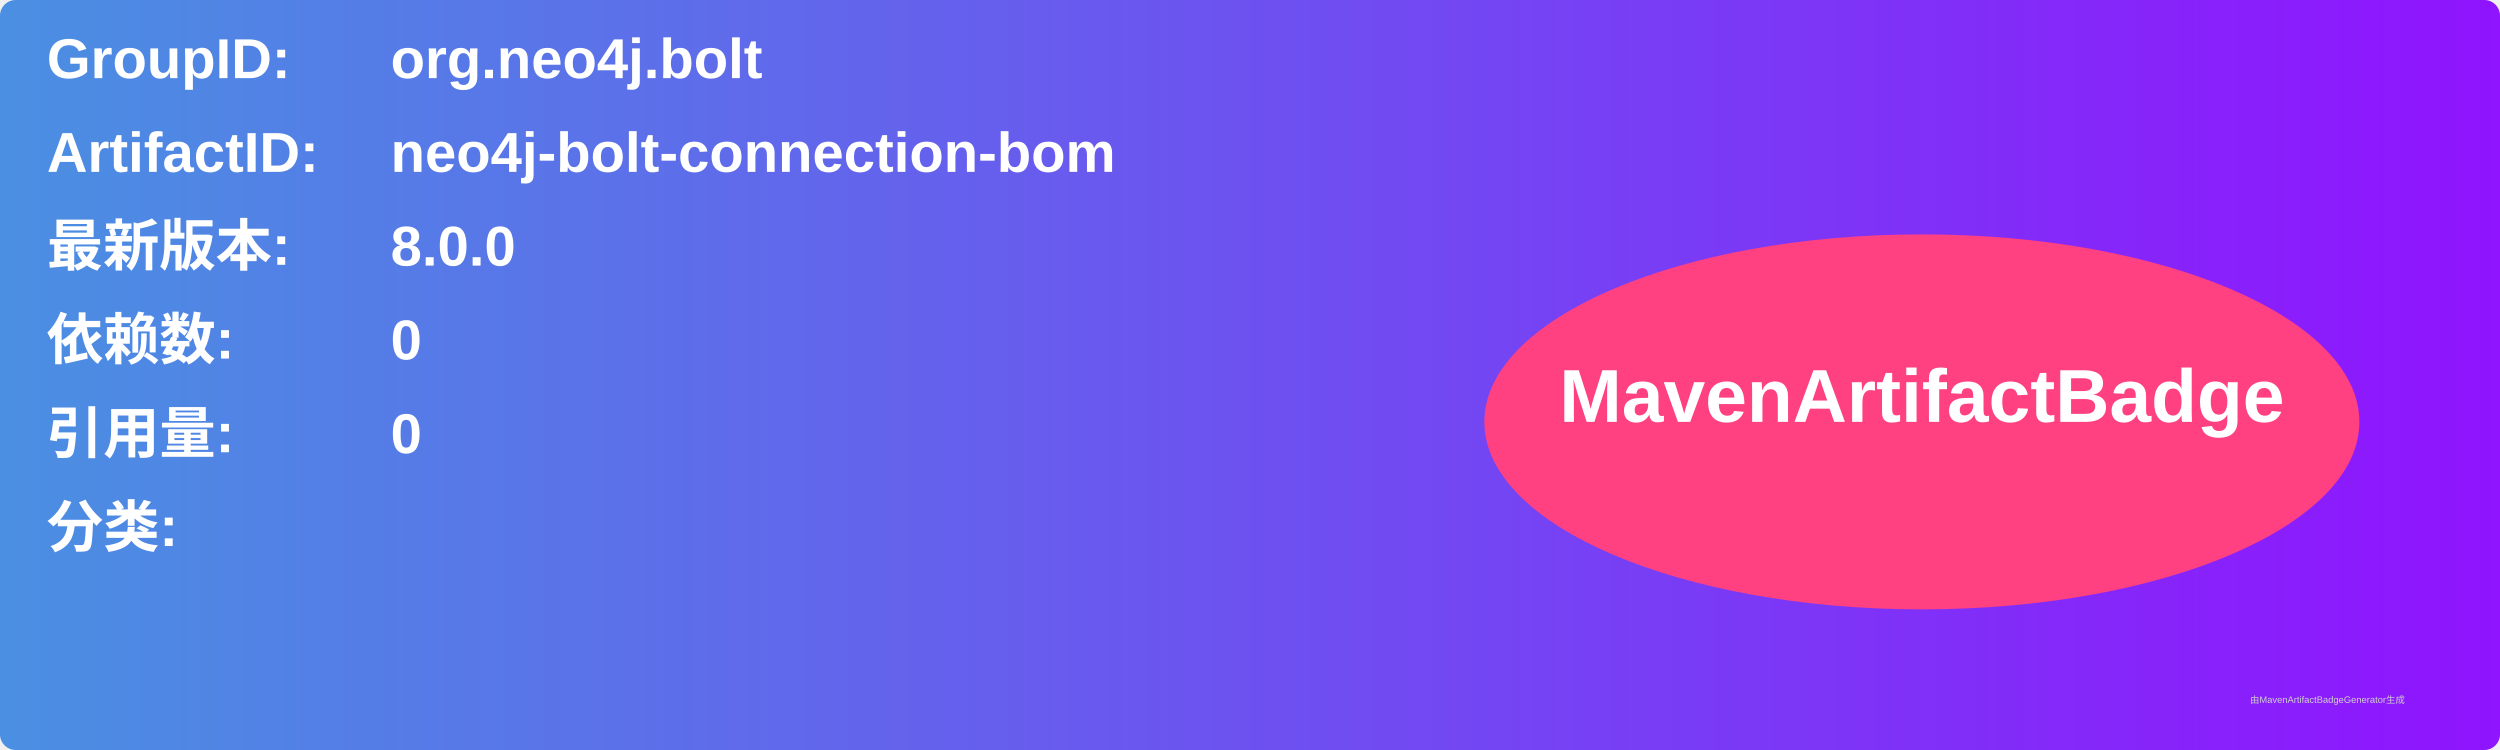
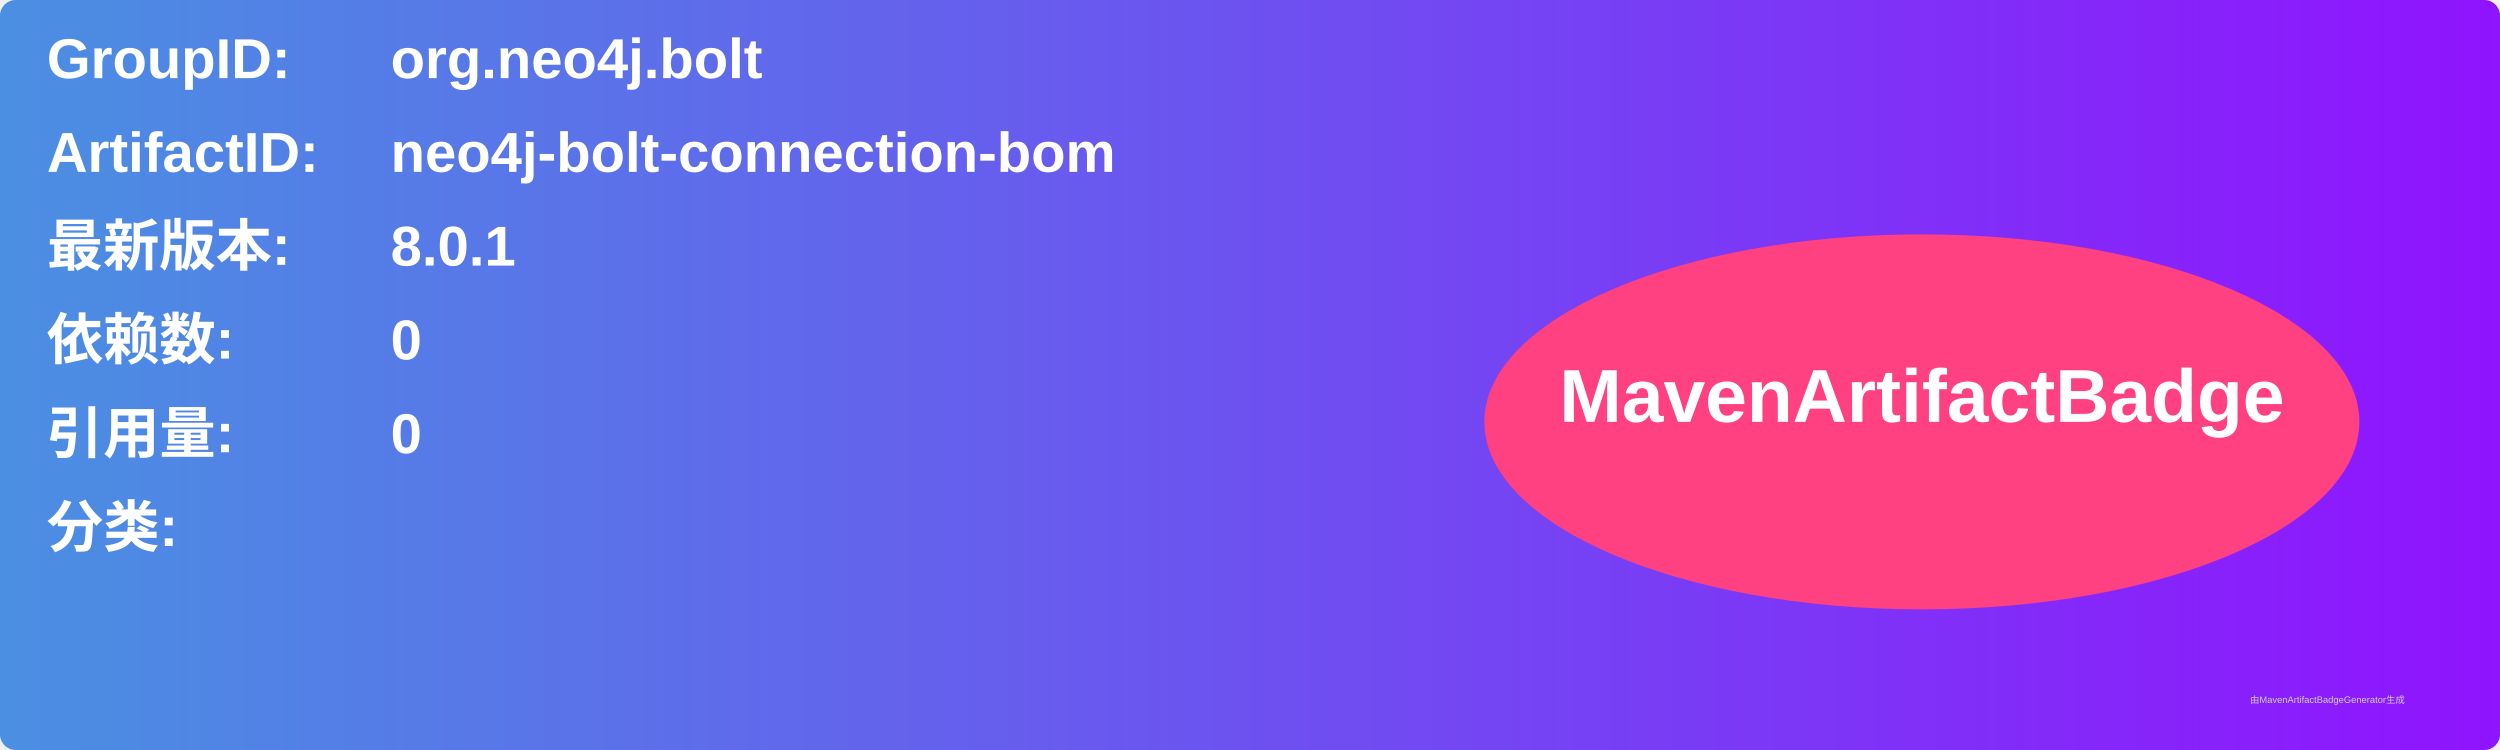
<svg xmlns="http://www.w3.org/2000/svg" width="800" height="240" viewBox="0 0 800 240">
  <linearGradient id="grad" x1="0%" y1="0%" x2="100%" y2="0%">
    <stop offset="0%" stop-color="#4a90e2" />
    <stop offset="100%" stop-color="#9013fe" />
  </linearGradient>
  <rect width="100%" height="100%" rx="5" ry="5" fill="url(#grad)" />
  <g transform="translate(15, 15)">
    <text x="0" y="10" font-family="Arial" font-size="18" fill="white" font-weight="bold" width="260">GroupID:</text>
    <text x="110" y="10" font-family="Arial" font-size="18" fill="white" font-weight="bold" width="460">org.neo4j.bolt</text>
    <text x="0" y="40" font-family="Arial" font-size="18" fill="white" font-weight="bold" width="260">ArtifactID:</text>
    <text x="110" y="40" font-family="Arial" font-size="18" fill="white" font-weight="bold" width="460">neo4j-bolt-connection-bom</text>
    <text x="0" y="70" font-family="Arial" font-size="18" fill="white" font-weight="bold">最新版本:</text>
    <text x="110" y="70" font-family="Arial" font-size="18" fill="white" font-weight="bold">
-       <tspan font-weight="bold">8.0.0</tspan>
+       <tspan font-weight="bold">8.0.1</tspan>
    </text>
    <text x="0" y="100" font-family="Arial" font-size="18" fill="white" font-weight="bold">依赖数: </text>
    <text x="110" y="100" font-family="Arial" font-size="18" fill="white">
      <tspan font-weight="bold">0</tspan>
    </text>
    <text x="0" y="130" font-family="Arial" font-size="18" fill="white" font-weight="bold">引用量: </text>
    <text x="110" y="130" font-family="Arial" font-size="18" fill="white">
      <tspan font-weight="bold">0</tspan>
    </text>
    <text x="0" y="160" font-family="Arial" font-size="18" fill="white" font-weight="bold">分类:</text>
    <text x="10" y="190" font-family="Arial" font-size="10" fill="white">
      <tspan font-weight="bold" />
    </text>
    <ellipse cx="600" cy="120" rx="140" ry="60" fill="#ff4081" />
    <text x="600" y="120" text-anchor="middle" font-family="Arial" font-size="24" fill="white" font-weight="bold">MavenArtifactBadge</text>
  </g>
  <text x="720" y="225" font-family="Arial" font-size="3" fill="#d0d0d0">由MavenArtifactBadgeGenerator生成</text>
</svg>
